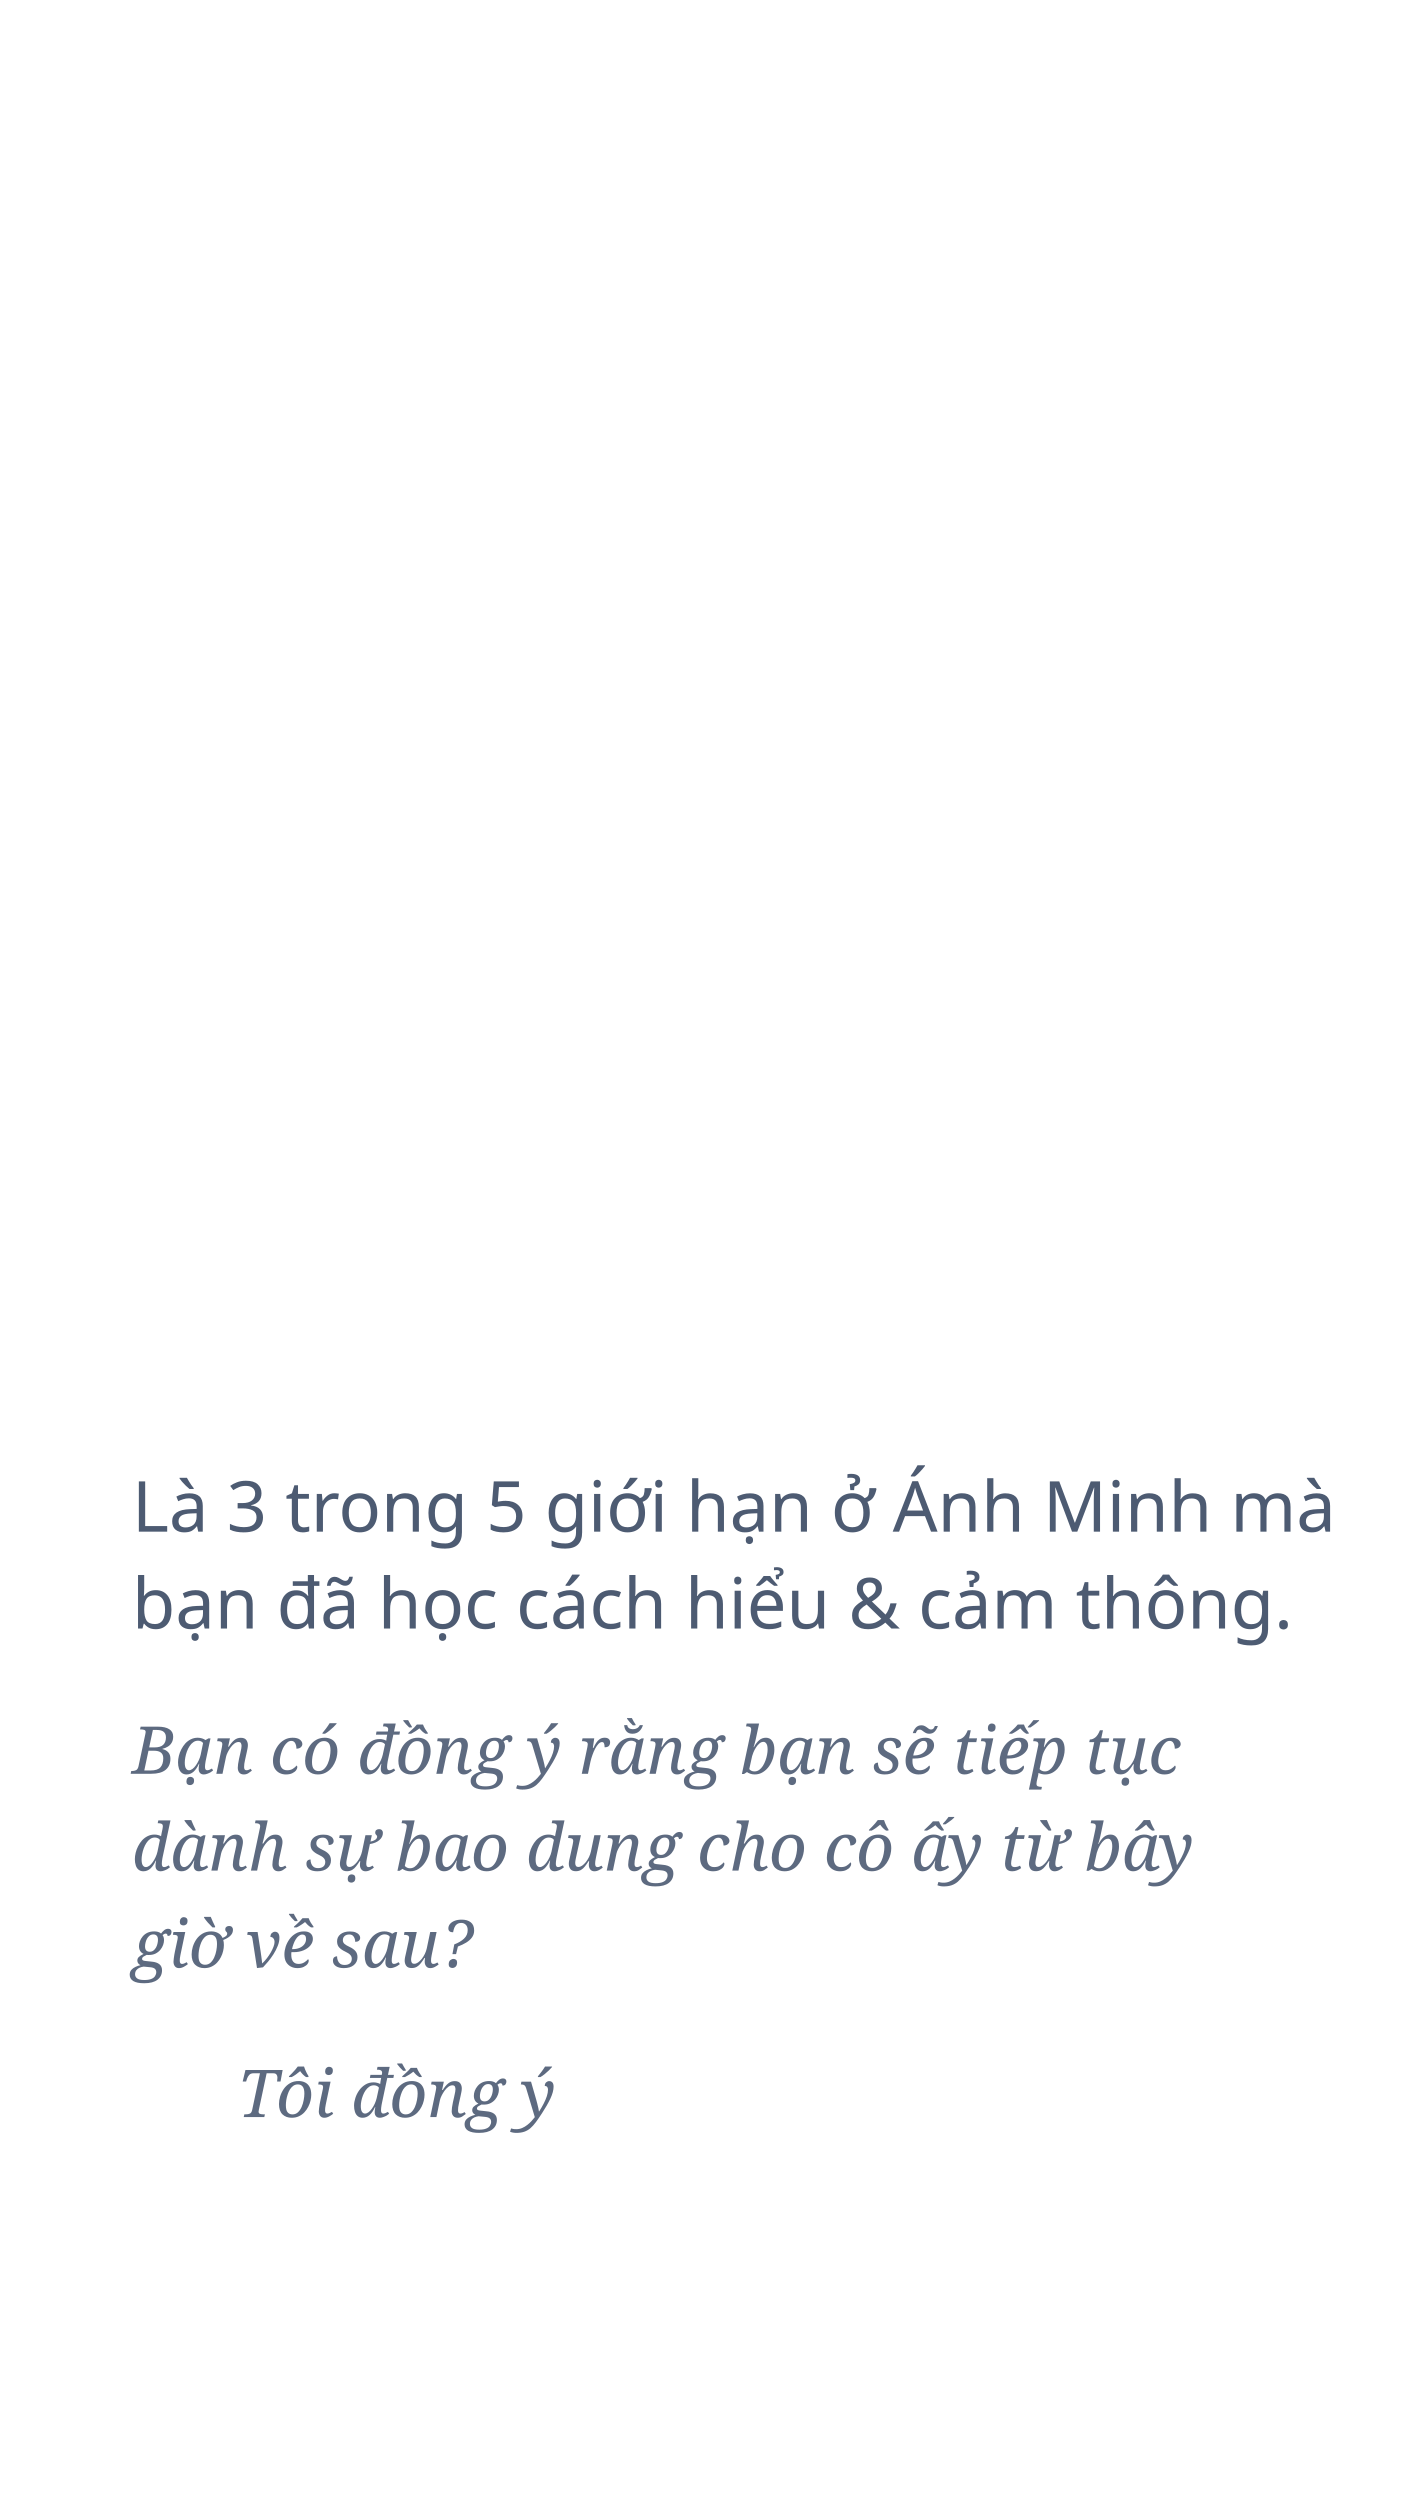
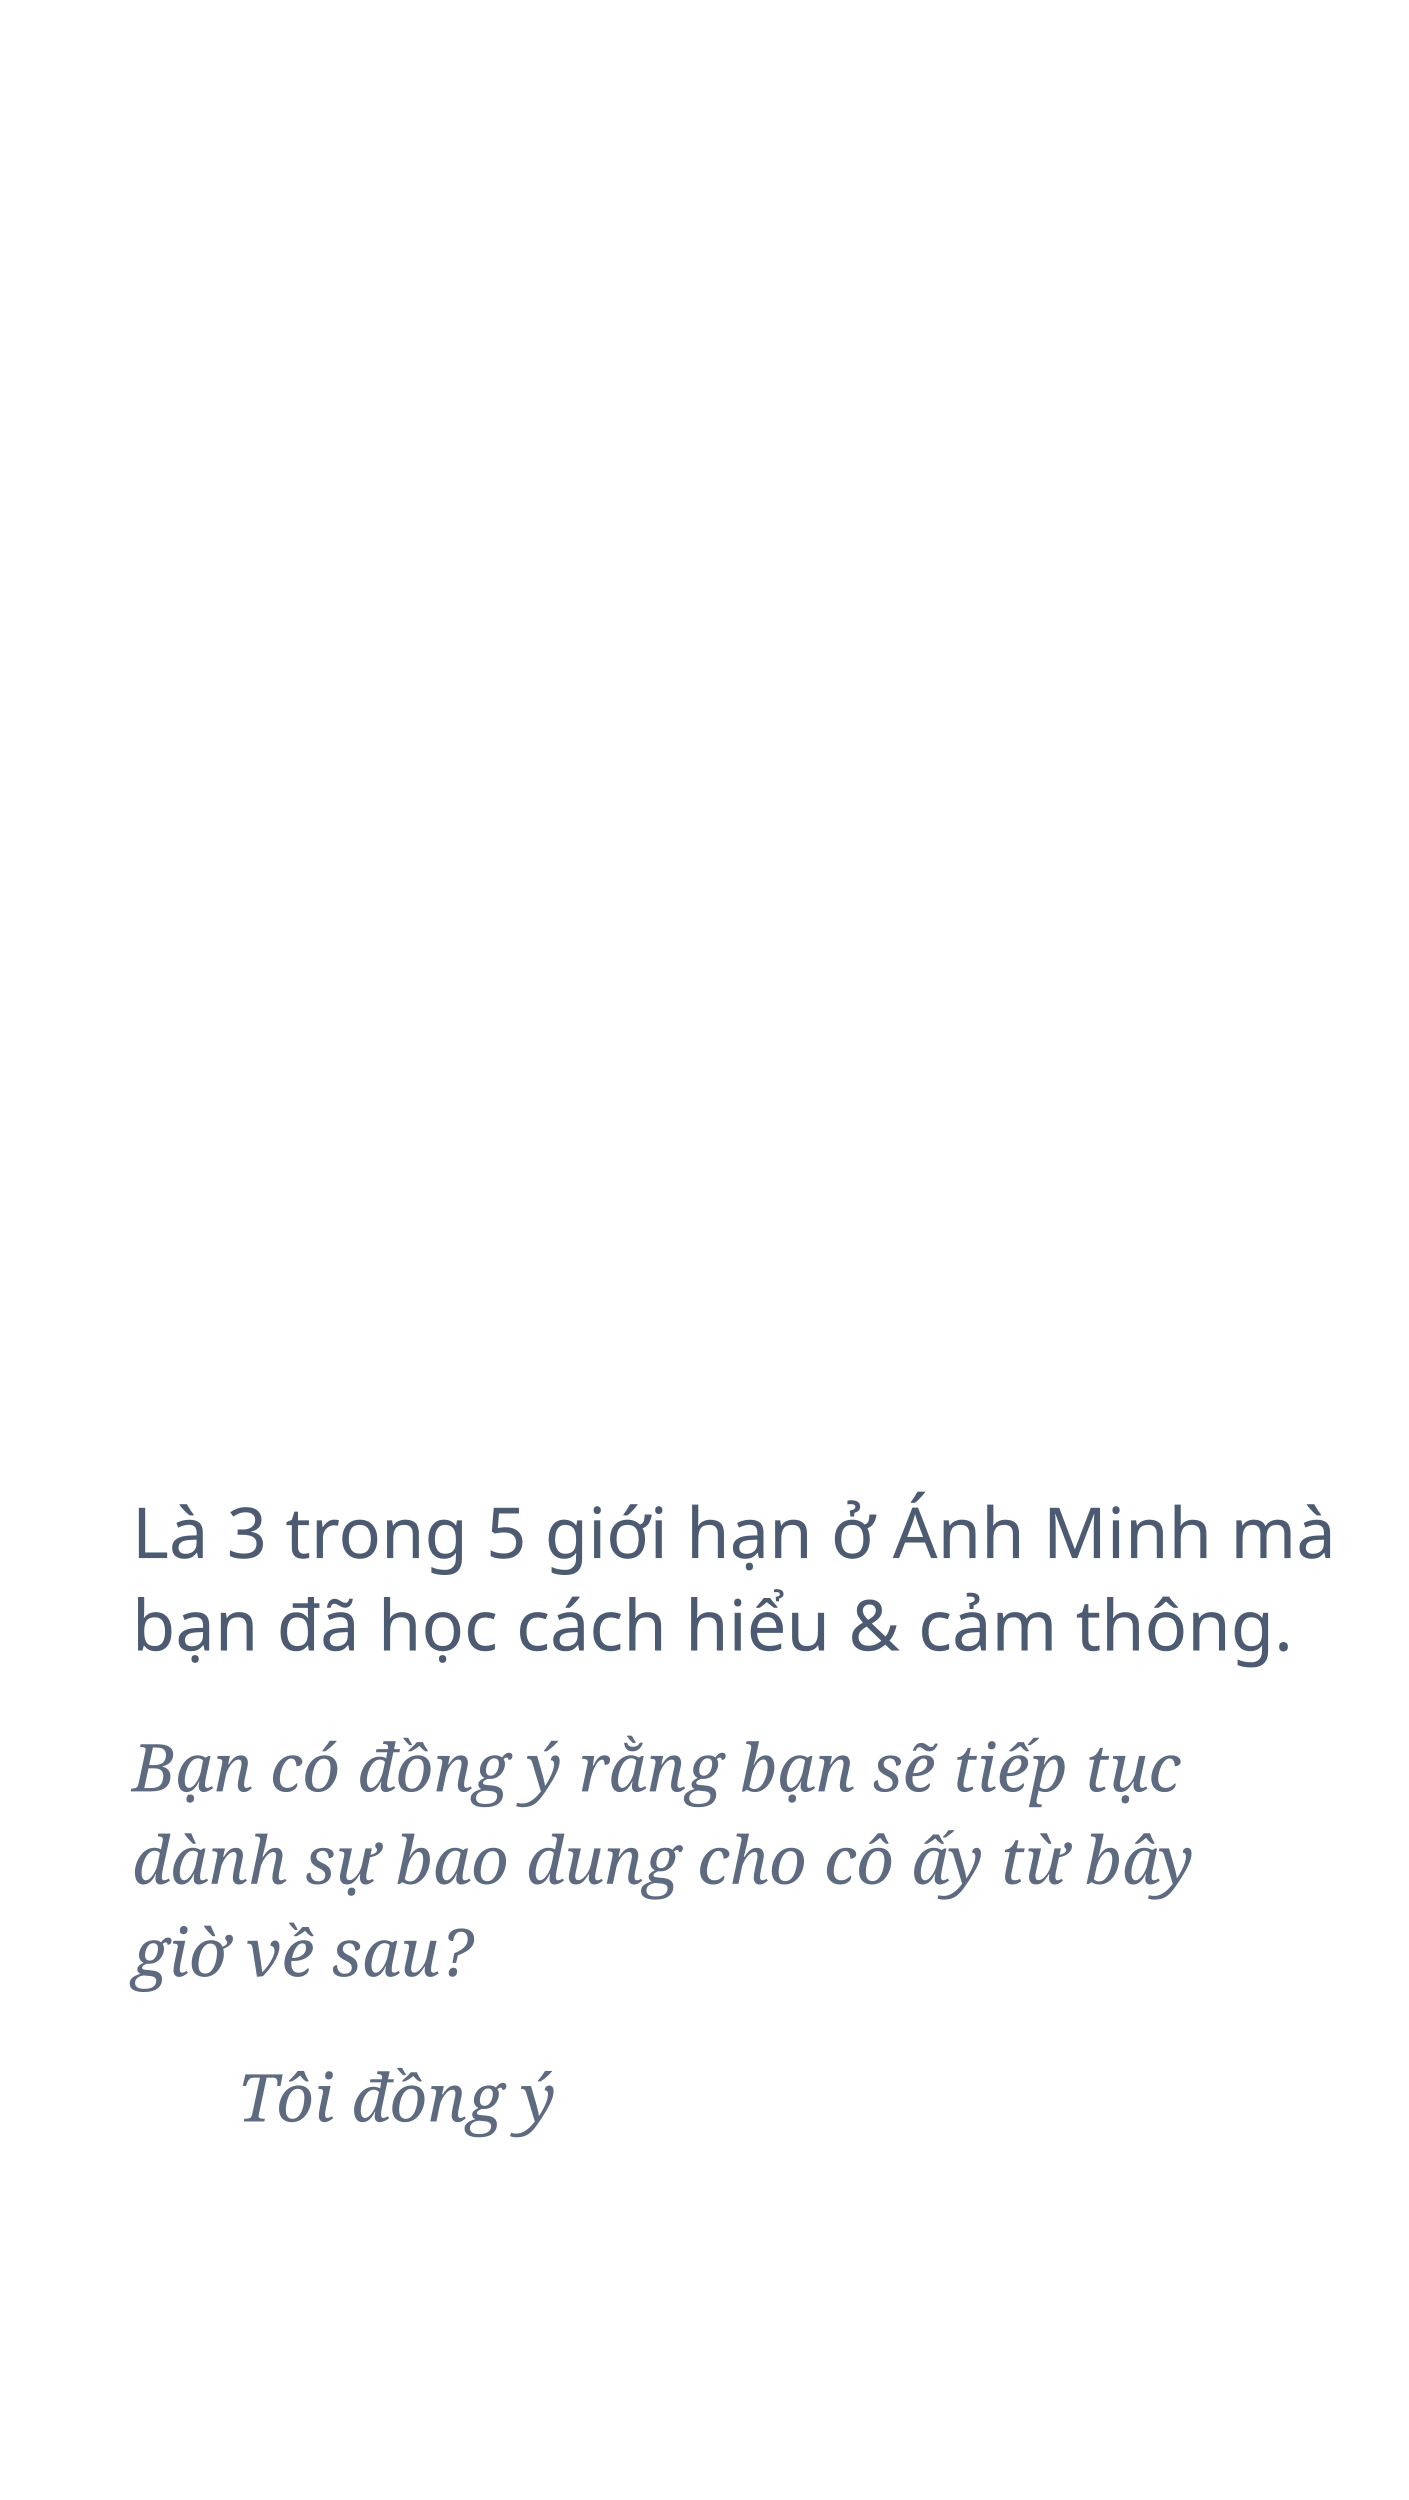
<svg xmlns="http://www.w3.org/2000/svg" width="320px" height="568px" viewBox="0 0 320 568" version="1.1">
-   <g id="slide_finish4" stroke="none" stroke-width="1" fill="none" fill-rule="evenodd" font-weight="normal" line-spacing="22">
-     <text id="Là-3-trong-5-giới-hạ" font-family="SFCompactDisplay-Regular, SF Compact Display" font-size="16" fill="#4D5B72">
-       <tspan x="30" y="348">Là 3 trong 5 giới hạn ở Ánh Minh mà </tspan>
-       <tspan x="30" y="370">bạn đã học cách hiểu &amp; cảm thông.</tspan>
+   <g id="slide_finish4" stroke="none" stroke-width="1" fill="none" fill-rule="evenodd" font-weight="normal">
+     <text id="Là-3-trong-5-giới-hạ" font-family="SFCompactDisplay-Regular, SF Compact Display" font-size="16" line-spacing="21" fill="#4D5B72">
+       <tspan x="30" y="354">Là 3 trong 5 giới hạn ở Ánh Minh mà </tspan>
+       <tspan x="30" y="375">bạn đã học cách hiểu &amp; cảm thông.</tspan>
    </text>
-     <text id="Bạn-có-đồng-ý-rằng-b" font-family="Georgia-Italic, Georgia" font-size="15" font-style="italic" fill="#5D6A80">
-       <tspan x="30" y="403">Bạn có đồng ý rằng bạn sẽ tiếp tục </tspan>
-       <tspan x="30" y="425">dành sự bao dung cho cô ấy từ bây </tspan>
-       <tspan x="30" y="447">giờ về sau?</tspan>
+     <text id="Bạn-có-đồng-ý-rằng-b" font-family="Georgia-Italic, Georgia" font-size="15" font-style="italic" line-spacing="21" fill="#5D6A80">
+       <tspan x="30" y="407">Bạn có đồng ý rằng bạn sẽ tiếp tục </tspan>
+       <tspan x="30" y="428">dành sự bao dung cho cô ấy từ bây </tspan>
+       <tspan x="30" y="449">giờ về sau?</tspan>
    </text>
    <text id="Tôi-đồng-ý" font-family="Georgia-Italic, Georgia" font-size="15" font-style="italic" fill="#5D6A80">
-       <tspan x="54" y="481">Tôi đồng ý</tspan>
+       <tspan x="54" y="482">Tôi đồng ý</tspan>
    </text>
  </g>
</svg>
